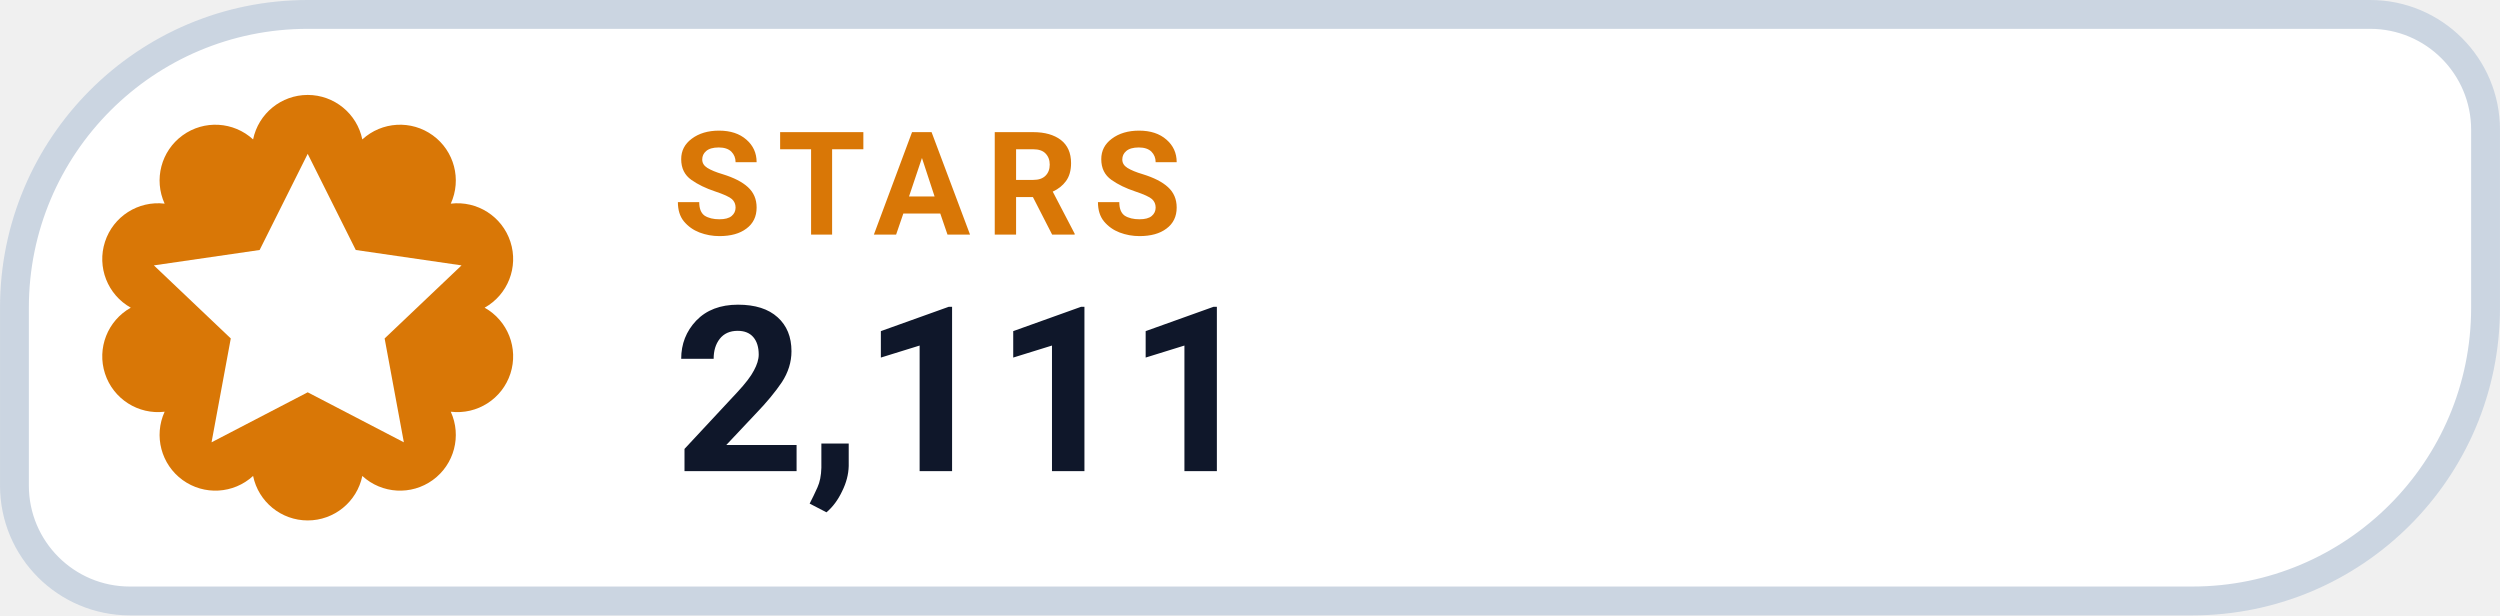
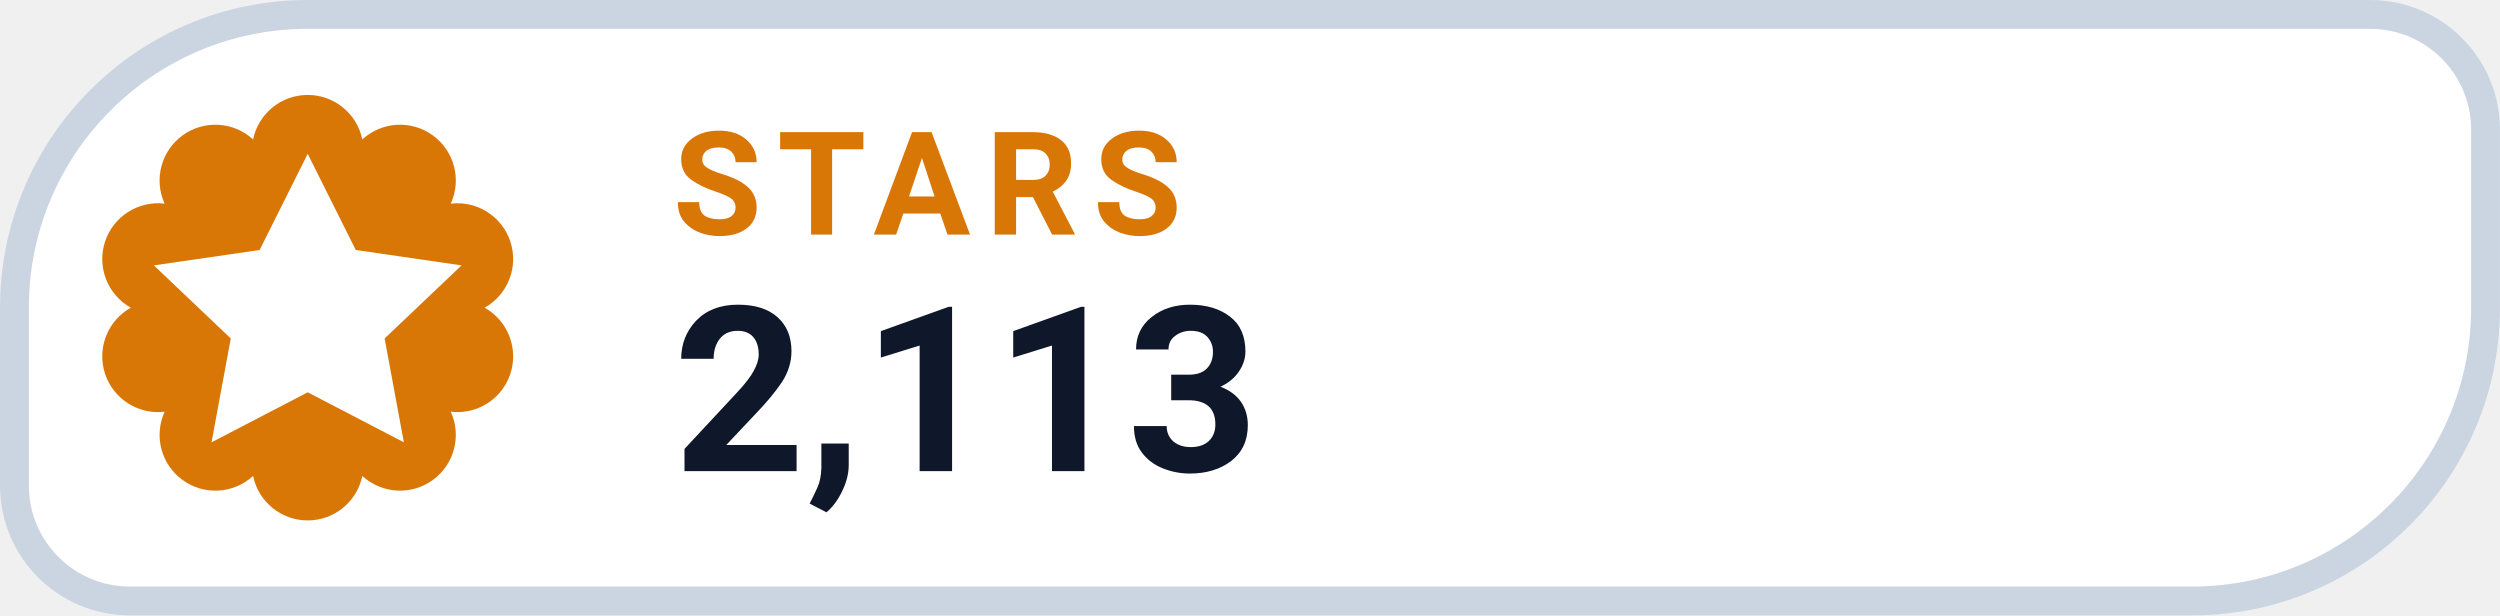
- <svg xmlns="http://www.w3.org/2000/svg" width="126" height="31.015" viewBox="0 0 130 32" role="img" aria-label="STARS 2,111">
+ <svg xmlns="http://www.w3.org/2000/svg" width="126" height="31.015" viewBox="0 0 130 32" role="img" aria-label="STARS 2,113">
  <path d="M 16.00 0.75 H 123.25 A 6.00 6.00 0 0 1 129.25 6.75 V 16.00 A 15.25 15.25 0 0 1 114.00 31.25 H 6.75 A 6.00 6.00 0 0 1 0.75 25.25 V 16.00 A 15.25 15.25 0 0 1 16.00 0.75 Z" fill="#FFFFFF" stroke="#CBD5E1" stroke-width="1.5" />
  <path d="M 13.16 7.25 A 2.90 2.90 0 0 1 18.84 7.25 A 2.90 2.90 0 0 1 23.44 10.59 A 2.90 2.90 0 0 1 25.20 16.00 A 2.90 2.90 0 0 1 23.44 21.41 A 2.90 2.90 0 0 1 18.84 24.75 A 2.90 2.90 0 0 1 13.16 24.75 A 2.90 2.90 0 0 1 8.56 21.41 A 2.90 2.90 0 0 1 6.80 16.00 A 2.90 2.90 0 0 1 8.56 10.59 A 2.90 2.90 0 0 1 13.16 7.25 Z" fill="#D97706" />
  <g transform="translate(16 16)" style="color:#FFFFFF;">
    <path d="M0 -8 l2.5 5 5.5 .8 -4 3.8 1 5.4 -5 -2.6 -5 2.6 1 -5.4 -4 -3.8 5.5 -.8 Z" fill="currentColor" />
  </g>
  <text x="35" y="12.2" fill="#D97706" font-family="-apple-system,BlinkMacSystemFont,'Segoe UI',Roboto,Helvetica,Arial,sans-serif" font-size="7.5" font-weight="700" letter-spacing=".8">STARS</text>
-   <text x="35" y="24.5" fill="#0F172A" font-family="-apple-system,BlinkMacSystemFont,'Segoe UI',Roboto,Helvetica,Arial,sans-serif" font-size="12" font-weight="750">2,111</text>
+   <text x="35" y="24.5" fill="#0F172A" font-family="-apple-system,BlinkMacSystemFont,'Segoe UI',Roboto,Helvetica,Arial,sans-serif" font-size="12" font-weight="750">2,113</text>
</svg>
